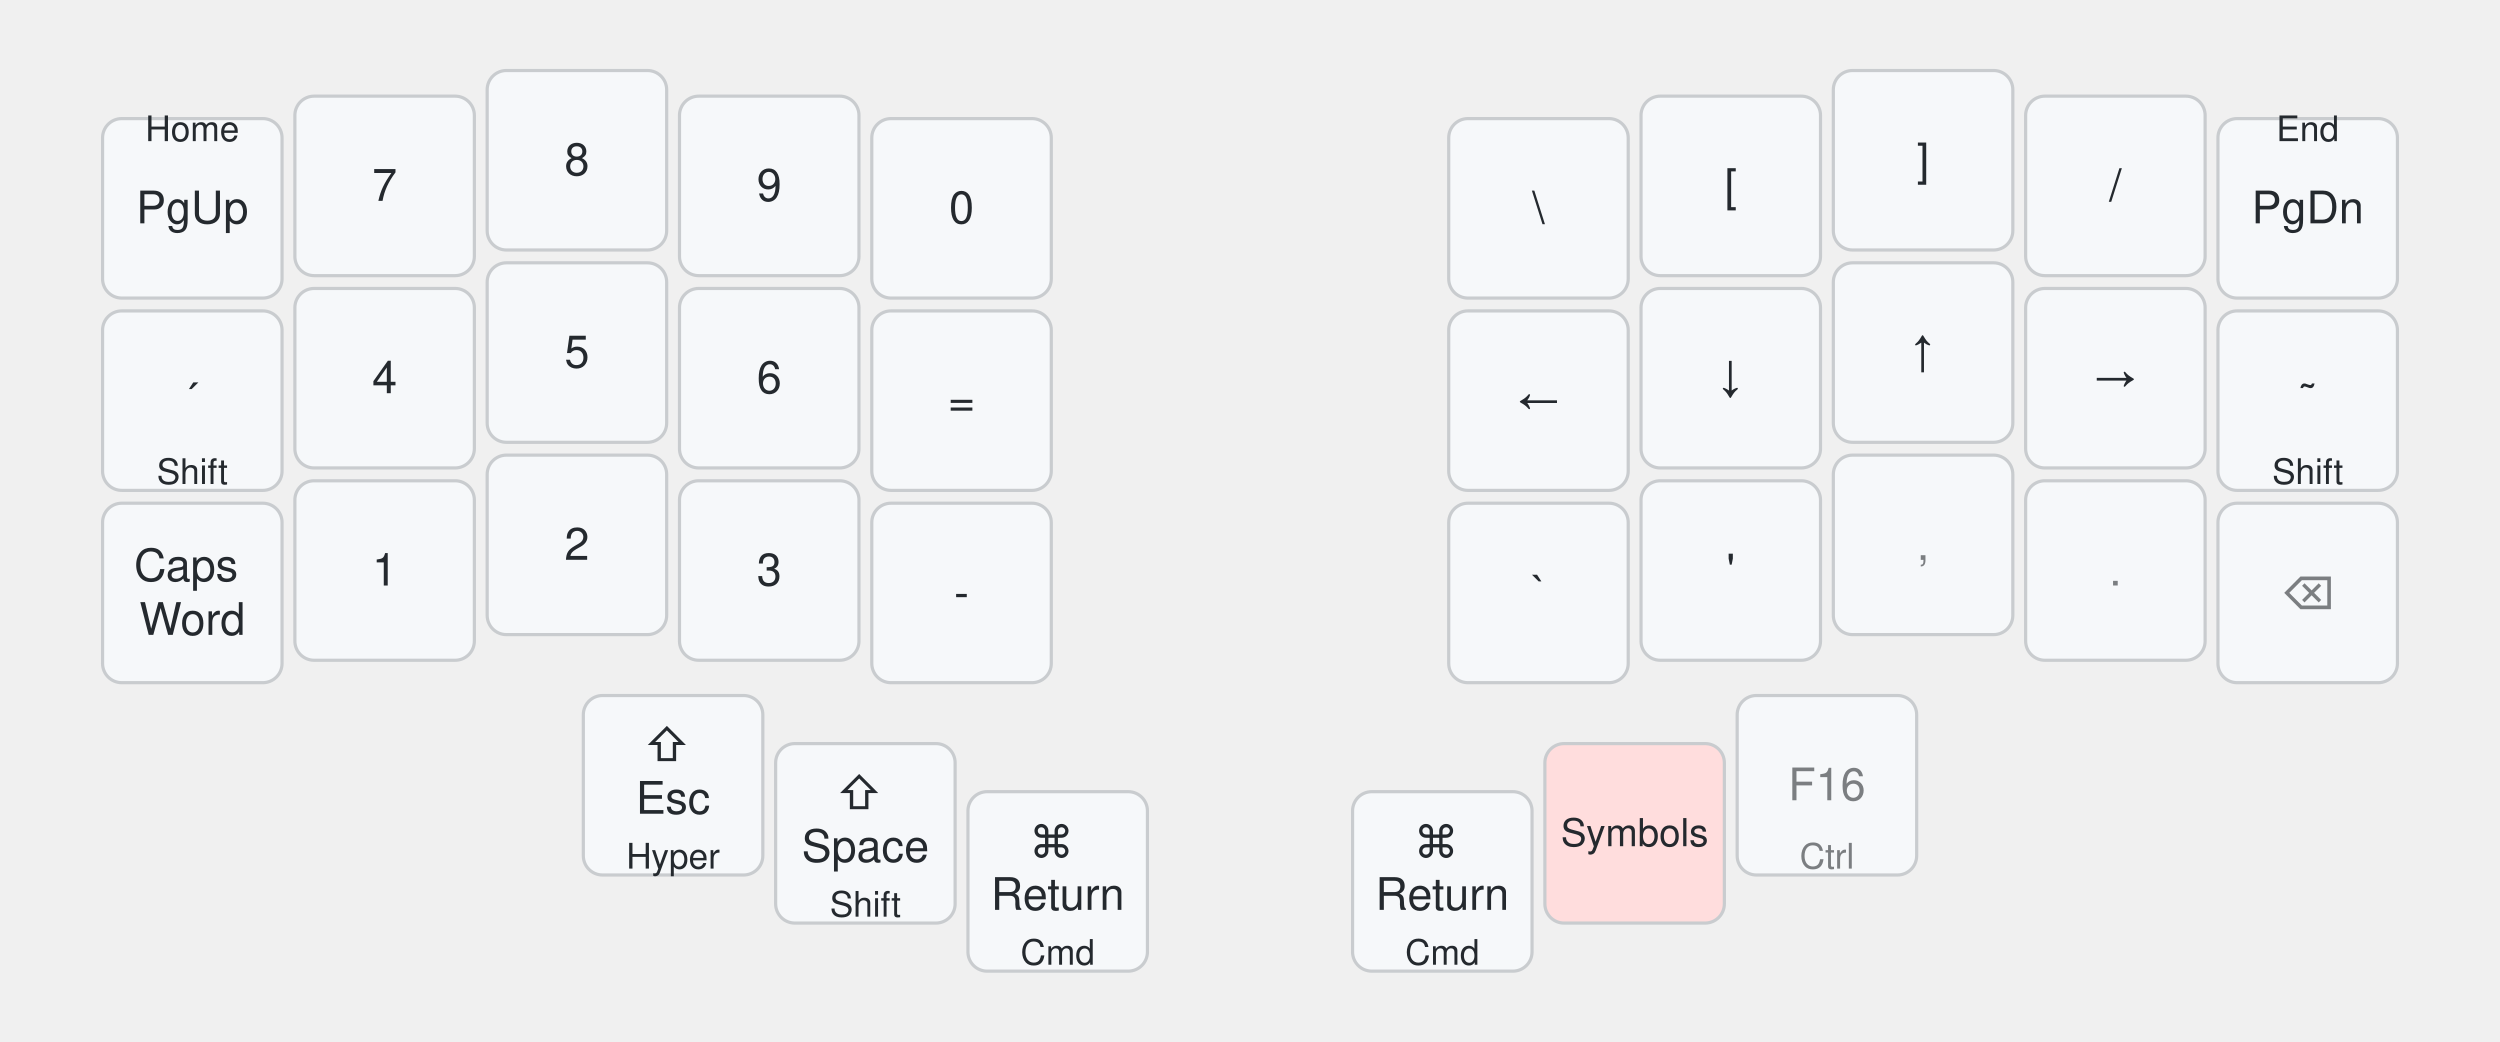
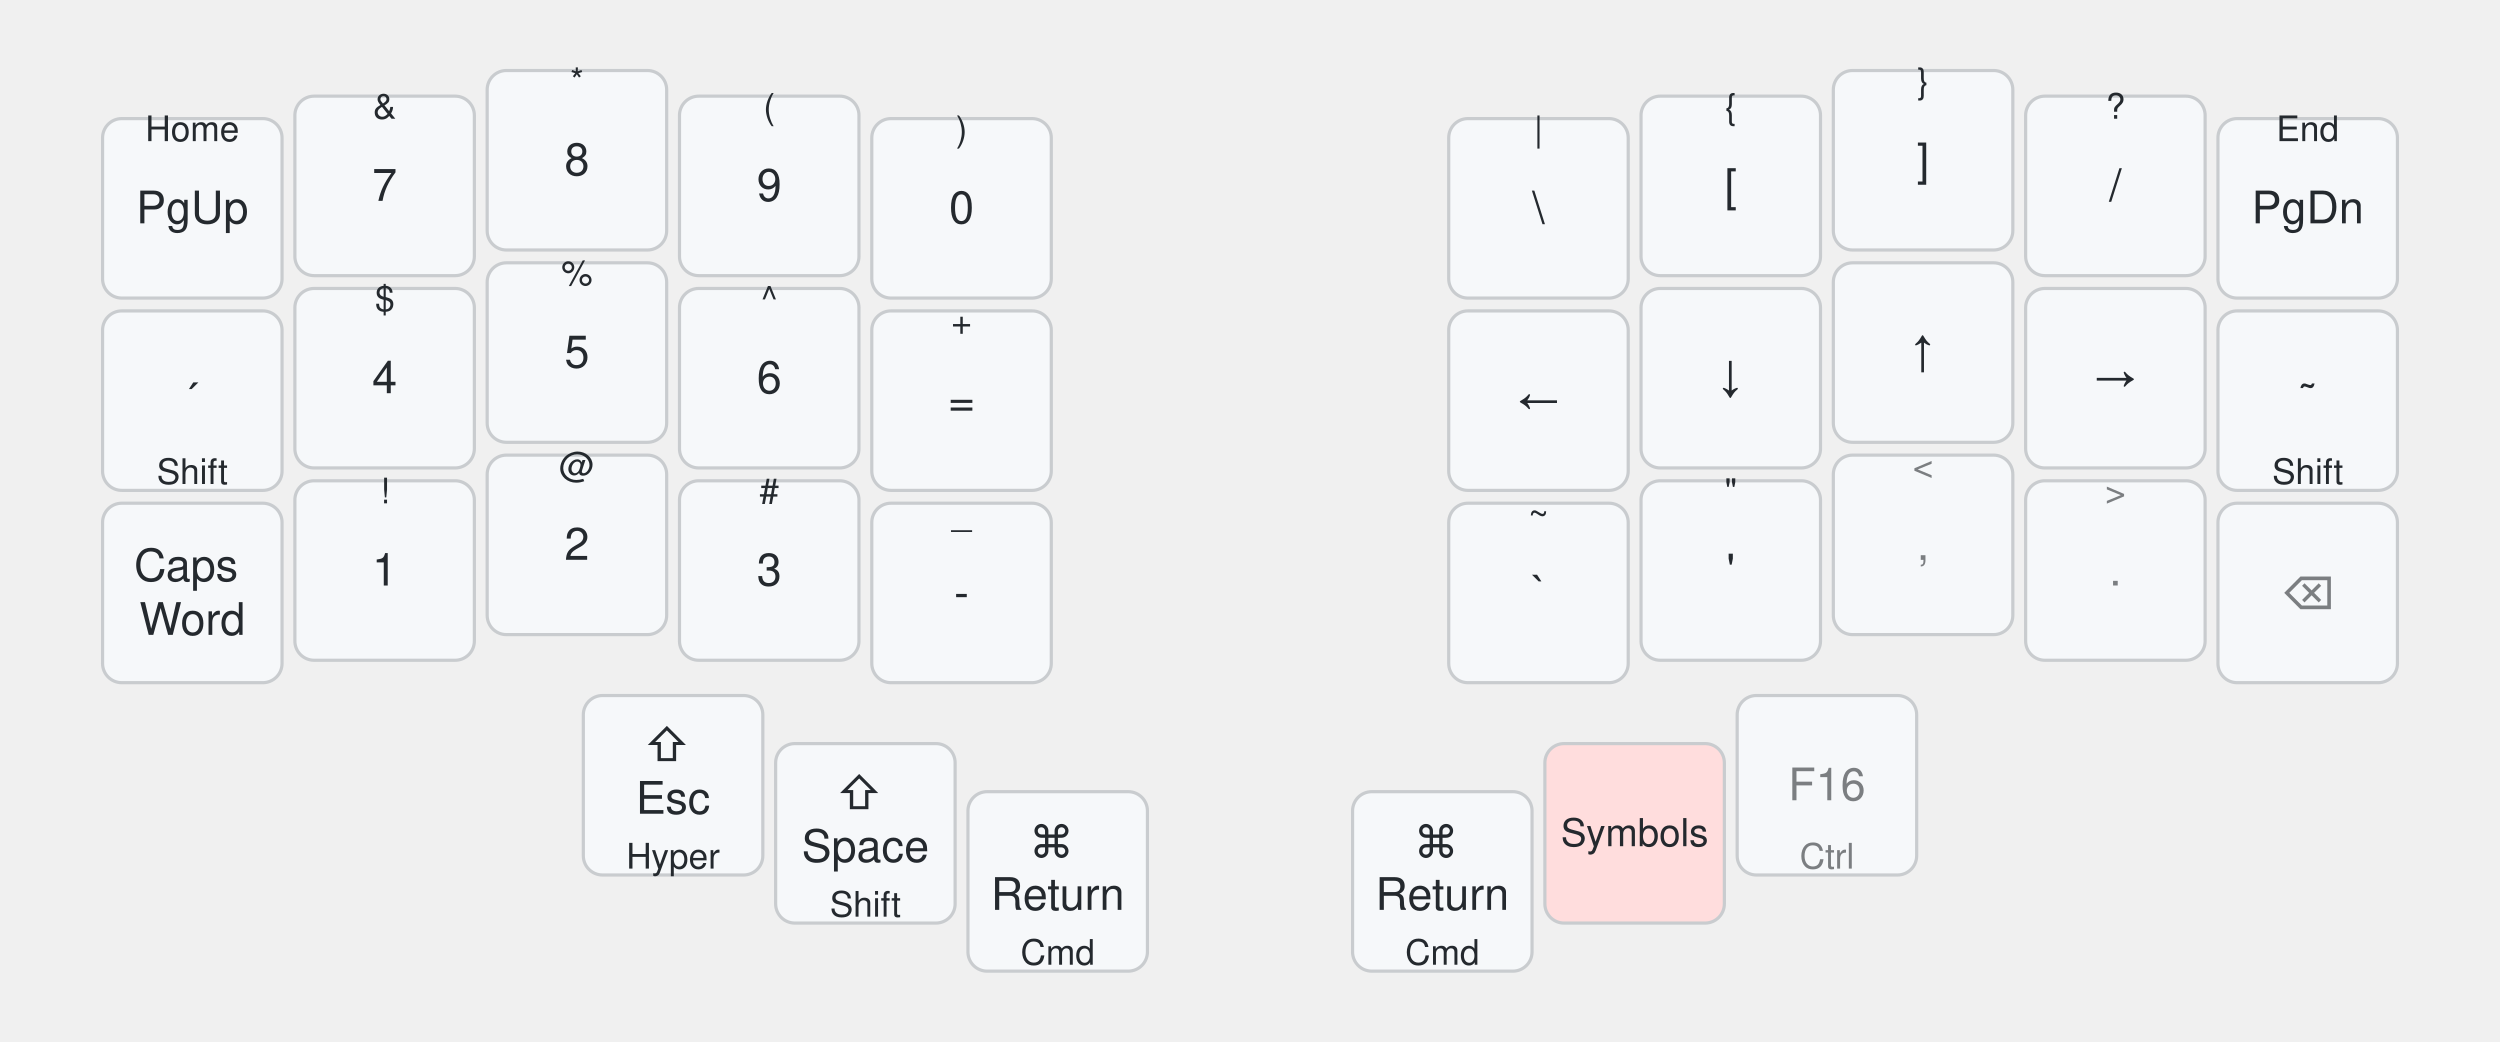
<svg xmlns="http://www.w3.org/2000/svg" width="780" height="325" viewBox="0 0 780 325" class="keymap">
  <style>/* inherit to force styles through use tags */
svg path {
    fill: inherit;
}

/* font and background color specifications */
svg.keymap {
    font-family: SFMono-Regular,Consolas,Liberation Mono,Menlo,monospace;
    font-size: 14px;
    font-kerning: normal;
    text-rendering: optimizeLegibility;
    fill: #24292e;
}

/* default key styling */
rect.key {
    fill: #f6f8fa;
}

rect.key, rect.combo {
    stroke: #c9cccf;
    stroke-width: 1;
}

/* default key side styling, only used is draw_key_sides is set */
rect.side {
    filter: brightness(90%);
}

/* color accent for combo boxes */
rect.combo, rect.combo-separate {
    fill: #cdf;
}

/* color accent for held keys */
rect.held, rect.combo.held {
    fill: #fdd;
}

/* color accent for ghost (optional) keys */
rect.ghost, rect.combo.ghost {
    stroke-dasharray: 4, 4;
    stroke-width: 2;
}

text {
    text-anchor: middle;
    dominant-baseline: middle;
}

/* styling for layer labels */
text.label {
    font-weight: bold;
    text-anchor: start;
    stroke: white;
    stroke-width: 4;
    paint-order: stroke;
}

/* styling for optional footer */
text.footer {
    text-anchor: end;
    dominant-baseline: auto;
    stroke: white;
    stroke-width: 4;
    paint-order: stroke;
}

/* styling for combo tap, and key non-tap label text */
text.combo, text.hold, text.shifted, text.left, text.right, text.tl, text.tr, text.bl, text.br {
    font-size: 11px;
}

text.hold, text.bl, text.br {
    text-anchor: middle;
    dominant-baseline: auto;
}

text.shifted, text.tl, text.tr {
    text-anchor: middle;
    dominant-baseline: hanging;
}

text.left, text.tl, text.bl {
    text-anchor: start;
}

text.right, text.tr, text.br {
    text-anchor: end;
}

text.layer-activator {
    text-decoration: underline;
}

/* styling for hold/shifted label text in combo box */
text.combo.hold, text.combo.shifted, text.combo.left, text.combo.right {
    font-size: 8px;
}

/* lighter symbol for transparent keys */
text.trans {
    fill: #7b7e81;
}

/* styling for combo dendrons */
path.combo {
    stroke-width: 1;
    stroke: gray;
    fill: none;
}

/* Start Tabler Icons Cleanup */
/* cannot use height/width with glyphs */
.icon-tabler &gt; path {
    fill: inherit;
    stroke: inherit;
    stroke-width: 2;
}
/* hide tabler's default box */
.icon-tabler &gt; path[stroke="none"][fill="none"] {
    visibility: hidden;
}
/* End Tabler Icons Cleanup */

@media (prefers-color-scheme: dark) {
svg.keymap { fill: #d1d6db; }
rect.key { fill: #3f4750; }
rect.key, rect.combo { stroke: #60666c; }
rect.combo, rect.combo-separate { fill: #1f3d7a; }
rect.held, rect.combo.held { fill: #854747; }
text.label, text.footer { stroke: black; }
text.trans { fill: #7e8184; }
path.combo { stroke: #7f7f7f; }

}
svg.keymap { font-family: -apple-system, BlinkMacSystemFont, 'Segoe UI', Helvetica, Arial, sans-serif; } text.label { display: none; }</style>
  <g transform="translate(30, 0)" class="layer-Symbols">
    <text x="0" y="10" class="label" id="Symbols">Symbols</text>
    <g transform="translate(0, 20)">
      <g transform="translate(30, 45)" class="key keypos-0">
        <rect rx="6" ry="6" x="-28" y="-28" width="56" height="56" class="key" />
        <text x="0" y="0" class="key tap">PgUp</text>
        <text x="0" y="-26" class="key shifted">Home</text>
      </g>
      <g transform="translate(90, 38)" class="key keypos-1">
        <rect rx="6" ry="6" x="-28" y="-28" width="56" height="56" class="key" />
        <text x="0" y="0" class="key tap">7</text>
+         <text x="0" y="-26" class="key shifted">&amp;</text>
      </g>
      <g transform="translate(150, 30)" class="key keypos-2">
        <rect rx="6" ry="6" x="-28" y="-28" width="56" height="56" class="key" />
        <text x="0" y="0" class="key tap">8</text>
+         <text x="0" y="-26" class="key shifted">*</text>
      </g>
      <g transform="translate(210, 38)" class="key keypos-3">
        <rect rx="6" ry="6" x="-28" y="-28" width="56" height="56" class="key" />
        <text x="0" y="0" class="key tap">9</text>
+         <text x="0" y="-26" class="key shifted">(</text>
      </g>
      <g transform="translate(270, 45)" class="key keypos-4">
        <rect rx="6" ry="6" x="-28" y="-28" width="56" height="56" class="key" />
        <text x="0" y="0" class="key tap">0</text>
+         <text x="0" y="-26" class="key shifted">)</text>
      </g>
      <g transform="translate(450, 45)" class="key keypos-5">
        <rect rx="6" ry="6" x="-28" y="-28" width="56" height="56" class="key" />
        <text x="0" y="0" class="key tap">\</text>
+         <text x="0" y="-26" class="key shifted">|</text>
      </g>
      <g transform="translate(510, 38)" class="key keypos-6">
        <rect rx="6" ry="6" x="-28" y="-28" width="56" height="56" class="key" />
        <text x="0" y="0" class="key tap">[</text>
+         <text x="0" y="-26" class="key shifted">{</text>
      </g>
      <g transform="translate(570, 30)" class="key keypos-7">
        <rect rx="6" ry="6" x="-28" y="-28" width="56" height="56" class="key" />
        <text x="0" y="0" class="key tap">]</text>
+         <text x="0" y="-26" class="key shifted">}</text>
      </g>
      <g transform="translate(630, 38)" class="key keypos-8">
        <rect rx="6" ry="6" x="-28" y="-28" width="56" height="56" class="key" />
        <text x="0" y="0" class="key tap">/</text>
+         <text x="0" y="-26" class="key shifted">?</text>
      </g>
      <g transform="translate(690, 45)" class="key keypos-9">
        <rect rx="6" ry="6" x="-28" y="-28" width="56" height="56" class="key" />
        <text x="0" y="0" class="key tap">PgDn</text>
        <text x="0" y="-26" class="key shifted">End</text>
      </g>
      <g transform="translate(30, 105)" class="key keypos-10">
        <rect rx="6" ry="6" x="-28" y="-28" width="56" height="56" class="key" />
        <text x="0" y="0" class="key tap">´</text>
        <text x="0" y="26" class="key hold">Shift</text>
      </g>
      <g transform="translate(90, 98)" class="key keypos-11">
        <rect rx="6" ry="6" x="-28" y="-28" width="56" height="56" class="key" />
        <text x="0" y="0" class="key tap">4</text>
+         <text x="0" y="-26" class="key shifted">$</text>
      </g>
      <g transform="translate(150, 90)" class="key keypos-12">
        <rect rx="6" ry="6" x="-28" y="-28" width="56" height="56" class="key" />
        <text x="0" y="0" class="key tap">5</text>
+         <text x="0" y="-26" class="key shifted">%</text>
      </g>
      <g transform="translate(210, 98)" class="key keypos-13">
        <rect rx="6" ry="6" x="-28" y="-28" width="56" height="56" class="key" />
        <text x="0" y="0" class="key tap">6</text>
+         <text x="0" y="-26" class="key shifted">^</text>
      </g>
      <g transform="translate(270, 105)" class="key keypos-14">
        <rect rx="6" ry="6" x="-28" y="-28" width="56" height="56" class="key" />
        <text x="0" y="0" class="key tap">=</text>
+         <text x="0" y="-26" class="key shifted">+</text>
      </g>
      <g transform="translate(450, 105)" class="key keypos-15">
        <rect rx="6" ry="6" x="-28" y="-28" width="56" height="56" class="key" />
        <text x="0" y="0" class="key tap">←</text>
      </g>
      <g transform="translate(510, 98)" class="key keypos-16">
        <rect rx="6" ry="6" x="-28" y="-28" width="56" height="56" class="key" />
        <text x="0" y="0" class="key tap">↓</text>
      </g>
      <g transform="translate(570, 90)" class="key keypos-17">
        <rect rx="6" ry="6" x="-28" y="-28" width="56" height="56" class="key" />
        <text x="0" y="0" class="key tap">↑</text>
      </g>
      <g transform="translate(630, 98)" class="key keypos-18">
        <rect rx="6" ry="6" x="-28" y="-28" width="56" height="56" class="key" />
        <text x="0" y="0" class="key tap">→</text>
      </g>
      <g transform="translate(690, 105)" class="key keypos-19">
        <rect rx="6" ry="6" x="-28" y="-28" width="56" height="56" class="key" />
        <text x="0" y="0" class="key tap">˜</text>
        <text x="0" y="26" class="key hold">Shift</text>
      </g>
      <g transform="translate(30, 165)" class="key keypos-20">
        <rect rx="6" ry="6" x="-28" y="-28" width="56" height="56" class="key" />
        <text x="0" y="0" class="key tap">
          <tspan x="0" dy="-0.6em">Caps</tspan>
          <tspan x="0" dy="1.2em">Word</tspan>
        </text>
      </g>
      <g transform="translate(90, 158)" class="key keypos-21">
        <rect rx="6" ry="6" x="-28" y="-28" width="56" height="56" class="key" />
        <text x="0" y="0" class="key tap">1</text>
+         <text x="0" y="-26" class="key shifted">!</text>
      </g>
      <g transform="translate(150, 150)" class="key keypos-22">
        <rect rx="6" ry="6" x="-28" y="-28" width="56" height="56" class="key" />
        <text x="0" y="0" class="key tap">2</text>
+         <text x="0" y="-26" class="key shifted">@</text>
      </g>
      <g transform="translate(210, 158)" class="key keypos-23">
        <rect rx="6" ry="6" x="-28" y="-28" width="56" height="56" class="key" />
        <text x="0" y="0" class="key tap">3</text>
+         <text x="0" y="-26" class="key shifted">#</text>
      </g>
      <g transform="translate(270, 165)" class="key keypos-24">
        <rect rx="6" ry="6" x="-28" y="-28" width="56" height="56" class="key" />
        <text x="0" y="0" class="key tap">-</text>
+         <text x="0" y="-26" class="key shifted">_</text>
      </g>
      <g transform="translate(450, 165)" class="key keypos-25">
        <rect rx="6" ry="6" x="-28" y="-28" width="56" height="56" class="key" />
        <text x="0" y="0" class="key tap">`</text>
+         <text x="0" y="-26" class="key shifted">~</text>
      </g>
      <g transform="translate(510, 158)" class="key keypos-26">
        <rect rx="6" ry="6" x="-28" y="-28" width="56" height="56" class="key" />
        <text x="0" y="0" class="key tap">'</text>
+         <text x="0" y="-26" class="key shifted">"</text>
      </g>
      <g transform="translate(570, 150)" class="key trans keypos-27">
        <rect rx="6" ry="6" x="-28" y="-28" width="56" height="56" class="key trans" />
        <text x="0" y="0" class="key trans tap">,</text>
+         <text x="0" y="-26" class="key trans shifted">&lt;</text>
      </g>
      <g transform="translate(630, 158)" class="key trans keypos-28">
        <rect rx="6" ry="6" x="-28" y="-28" width="56" height="56" class="key trans" />
        <text x="0" y="0" class="key trans tap">.</text>
+         <text x="0" y="-26" class="key trans shifted">&gt;</text>
      </g>
      <g transform="translate(690, 165)" class="key trans keypos-29">
        <rect rx="6" ry="6" x="-28" y="-28" width="56" height="56" class="key trans" />
        <text x="0" y="0" class="key trans tap">⌫</text>
      </g>
      <g transform="translate(180, 225)" class="key keypos-30">
        <rect rx="6" ry="6" x="-28" y="-28" width="56" height="56" class="key" />
        <text x="0" y="0" class="key tap">
          <tspan x="0" dy="-0.9em">⇧</tspan>
          <tspan x="0" dy="1.2em">Esc</tspan>
        </text>
        <text x="0" y="26" class="key hold">Hyper</text>
      </g>
      <g transform="translate(240, 240)" class="key keypos-31">
        <rect rx="6" ry="6" x="-28" y="-28" width="56" height="56" class="key" />
        <text x="0" y="0" class="key tap">
          <tspan x="0" dy="-0.9em">⇧</tspan>
          <tspan x="0" dy="1.2em">Space</tspan>
        </text>
        <text x="0" y="26" class="key hold">Shift</text>
      </g>
      <g transform="translate(300, 255)" class="key keypos-32">
        <rect rx="6" ry="6" x="-28" y="-28" width="56" height="56" class="key" />
        <text x="0" y="0" class="key tap">
          <tspan x="0" dy="-0.9em">⌘</tspan>
          <tspan x="0" dy="1.2em">Return</tspan>
        </text>
        <text x="0" y="26" class="key hold">Cmd</text>
      </g>
      <g transform="translate(420, 255)" class="key keypos-33">
        <rect rx="6" ry="6" x="-28" y="-28" width="56" height="56" class="key" />
        <text x="0" y="0" class="key tap">
          <tspan x="0" dy="-0.9em">⌘</tspan>
          <tspan x="0" dy="1.2em">Return</tspan>
        </text>
        <text x="0" y="26" class="key hold">Cmd</text>
      </g>
      <g transform="translate(480, 240)" class="key held keypos-34">
        <rect rx="6" ry="6" x="-28" y="-28" width="56" height="56" class="key held" />
        <text x="0" y="0" class="key held tap">
          <tspan style="font-size: 86%">Symbols</tspan>
        </text>
      </g>
      <g transform="translate(540, 225)" class="key trans keypos-35">
        <rect rx="6" ry="6" x="-28" y="-28" width="56" height="56" class="key trans" />
        <text x="0" y="0" class="key trans tap">F16</text>
        <text x="0" y="26" class="key trans hold">Ctrl</text>
      </g>
    </g>
  </g>
</svg>
